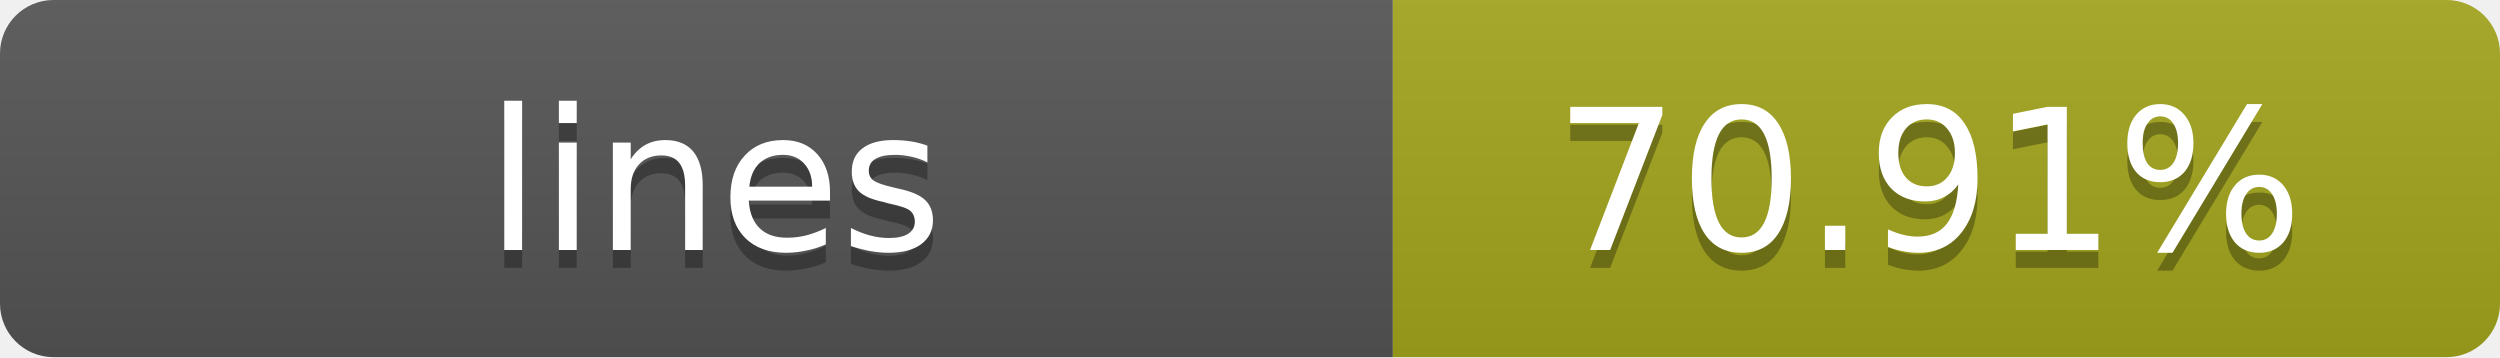
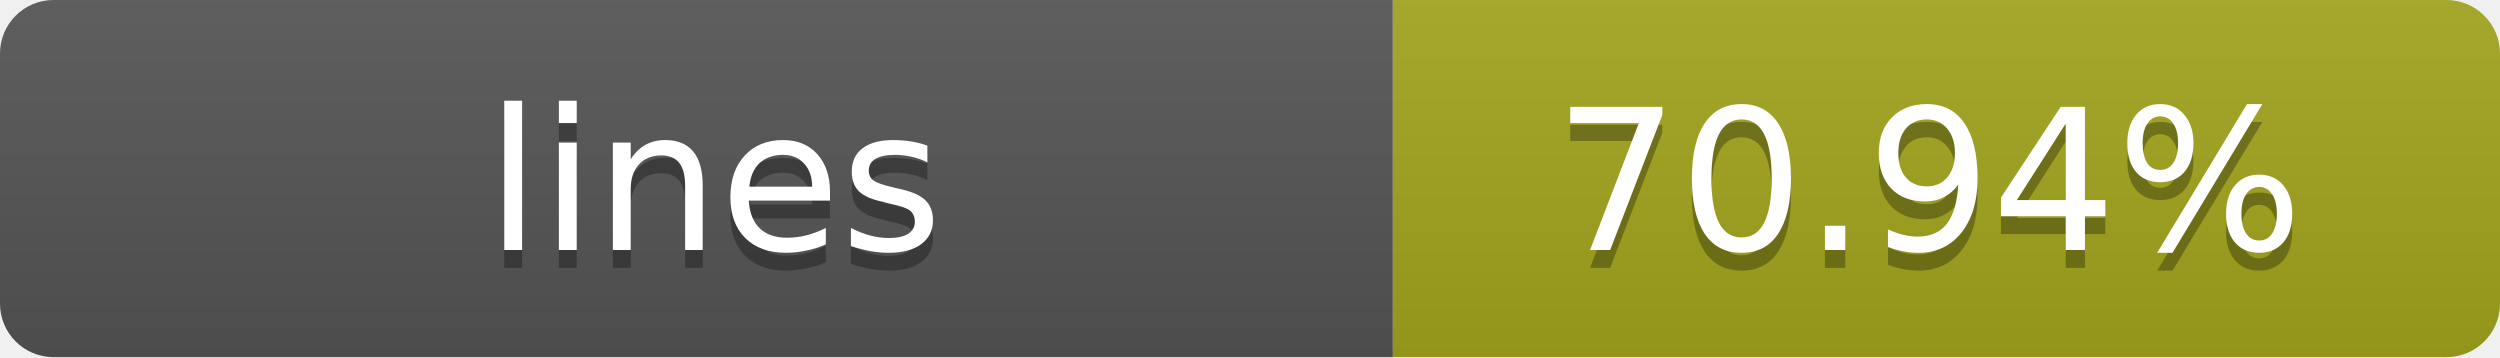
- <svg xmlns="http://www.w3.org/2000/svg" width="140" height="20" role="img" aria-label="lines: 70.91%">
+ <svg xmlns="http://www.w3.org/2000/svg" width="140" height="20" role="img" aria-label="lines: 70.94%">
  <linearGradient id="s" x2="0" y2="100%">
    <stop offset="0" stop-color="#bbb" stop-opacity=".1" />
    <stop offset="1" stop-opacity=".1" />
  </linearGradient>
  <clipPath id="r">
    <rect width="140" height="20" rx="3" fill="#fff" />
  </clipPath>
  <g clip-path="url(#r)">
    <rect width="78" height="20" fill="#555" />
    <rect x="78" width="62" height="20" fill="#a4a61d" />
    <rect width="140" height="20" fill="url(#s)" />
  </g>
  <g fill="#fff" text-anchor="middle" font-family="Verdana,Geneva,DejaVu Sans,sans-serif" text-rendering="geometricPrecision" font-size="11">
    <text x="40" y="15" fill="#010101" fill-opacity=".3">lines</text>
    <text x="40" y="14">lines</text>
-     <text x="108" y="15" fill="#010101" fill-opacity=".3">70.91%</text>
-     <text x="108" y="14">70.91%</text>
+     <text x="108" y="15" fill="#010101" fill-opacity=".3">70.94%</text>
+     <text x="108" y="14">70.94%</text>
  </g>
</svg>
